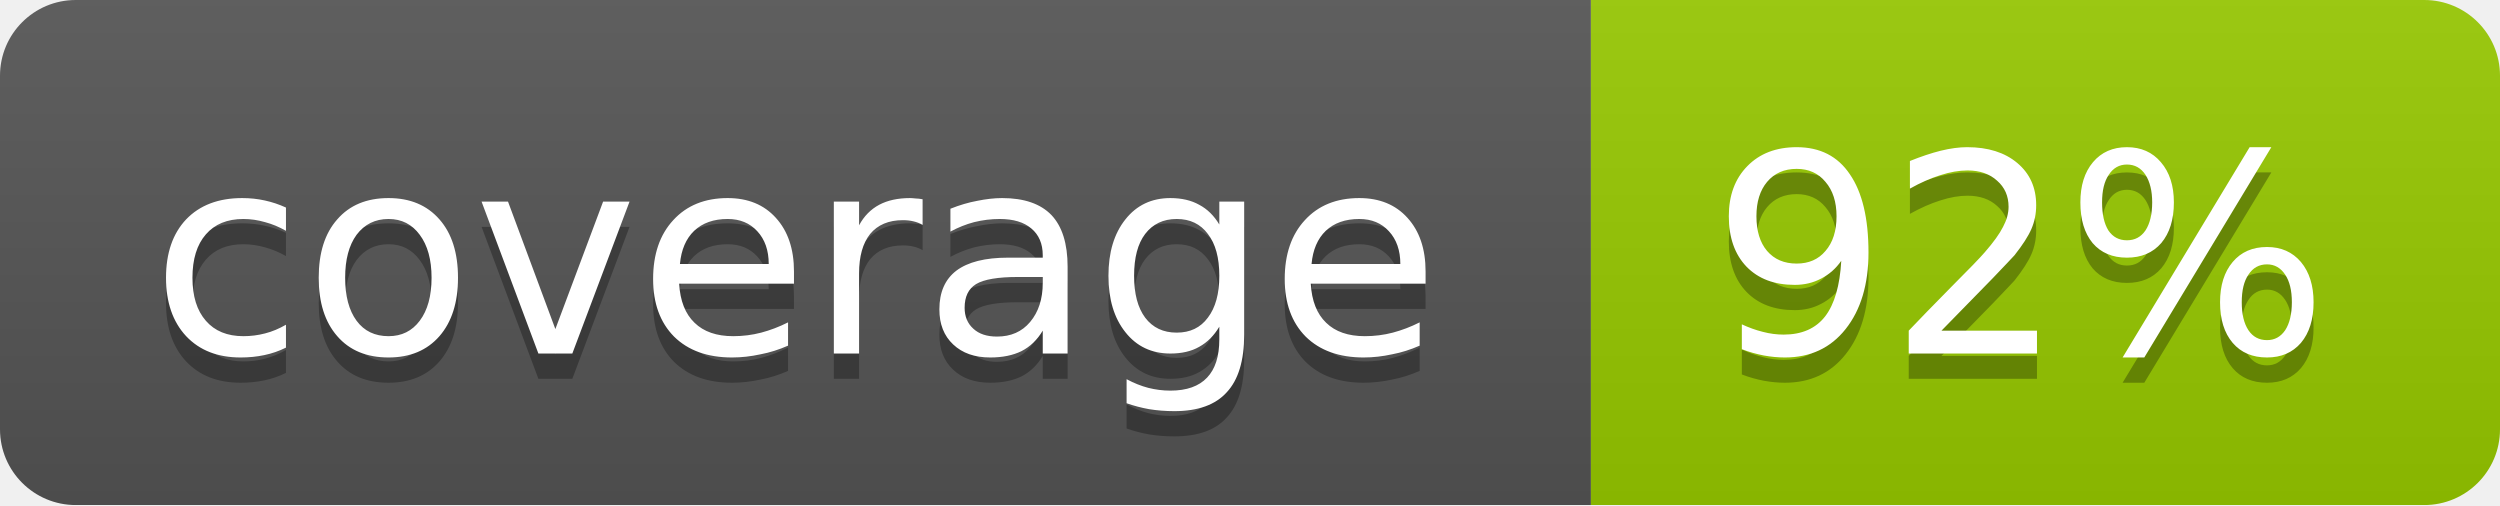
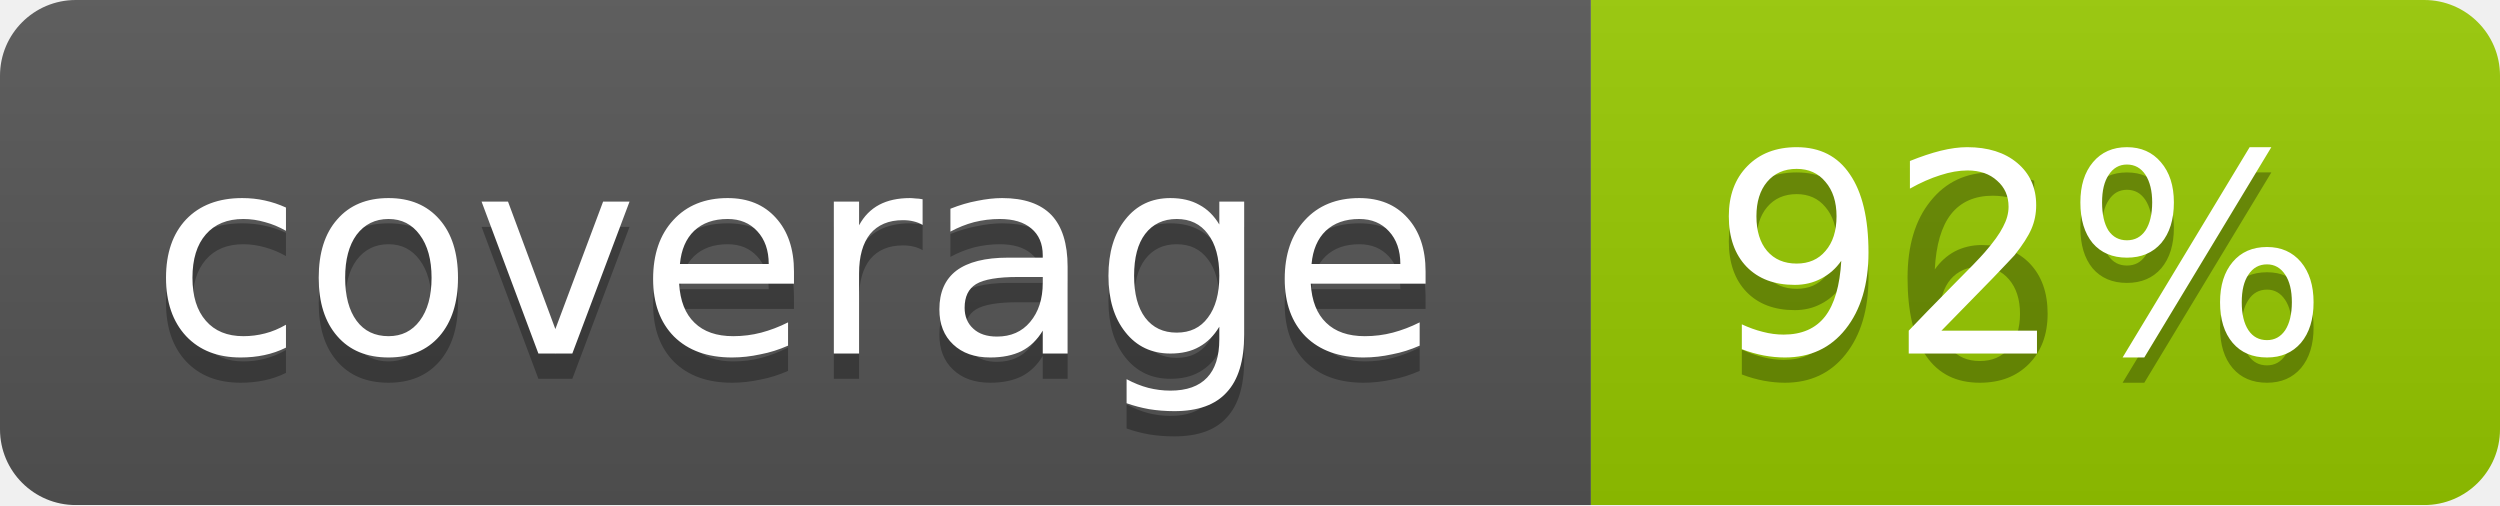
<svg xmlns="http://www.w3.org/2000/svg" width="99" height="20">
  <linearGradient id="b" x2="0" y2="100%">
    <stop offset="0" stop-color="#bbb" stop-opacity=".1" />
    <stop offset="1" stop-opacity=".1" />
  </linearGradient>
  <mask id="a">
    <rect width="99" height="20" rx="3" fill="#fff" />
  </mask>
  <g mask="url(#a)">
    <path fill="#555" d="M0 0h63v20H0z" />
    <path fill="#97CA00" d="M63 0h36v20H63z" />
    <path fill="url(#b)" d="M0 0h99v20H0z" />
  </g>
  <g fill="#fff" text-anchor="middle" font-family="DejaVu Sans,Verdana,Geneva,sans-serif" font-size="11">
    <text x="31.5" y="15" fill="#010101" fill-opacity=".3">coverage</text>
    <text x="31.5" y="14">coverage</text>
-     <text x="80" y="15" fill="#010101" fill-opacity=".3">92%</text>
+     <text x="80" y="15" fill="#010101" fill-opacity=".3">96%</text>
    <text x="80" y="14">92%</text>
  </g>
</svg>
